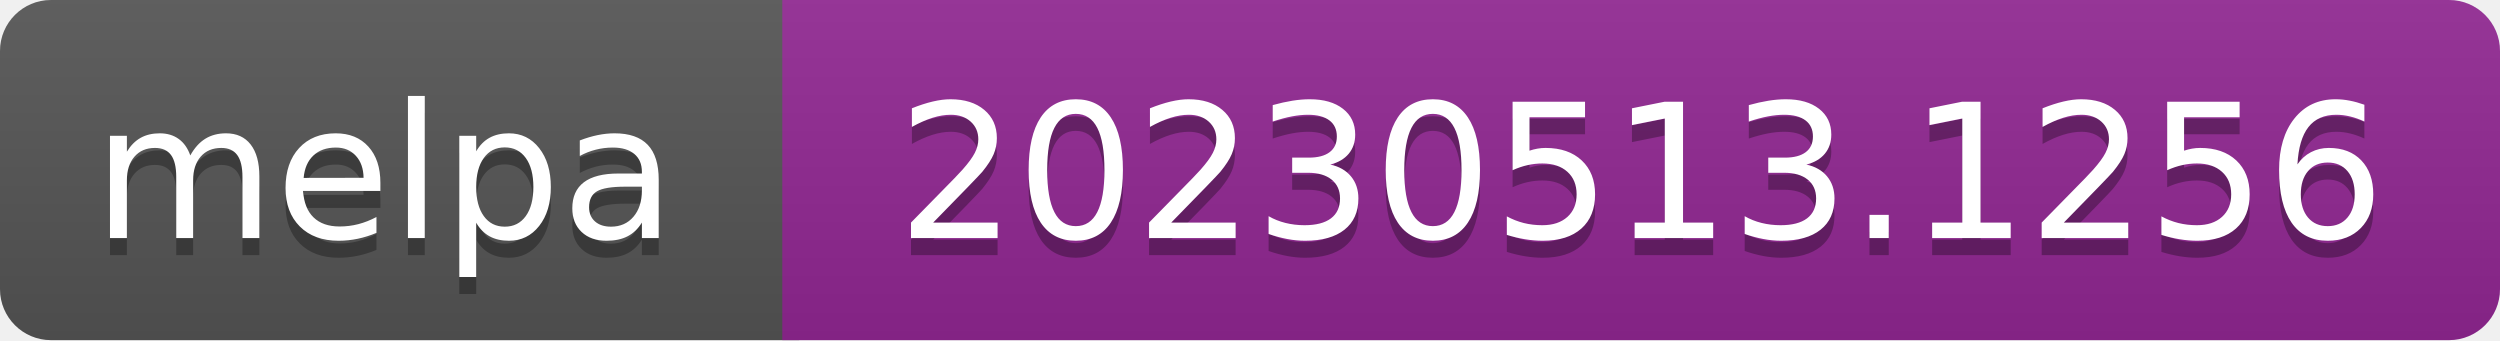
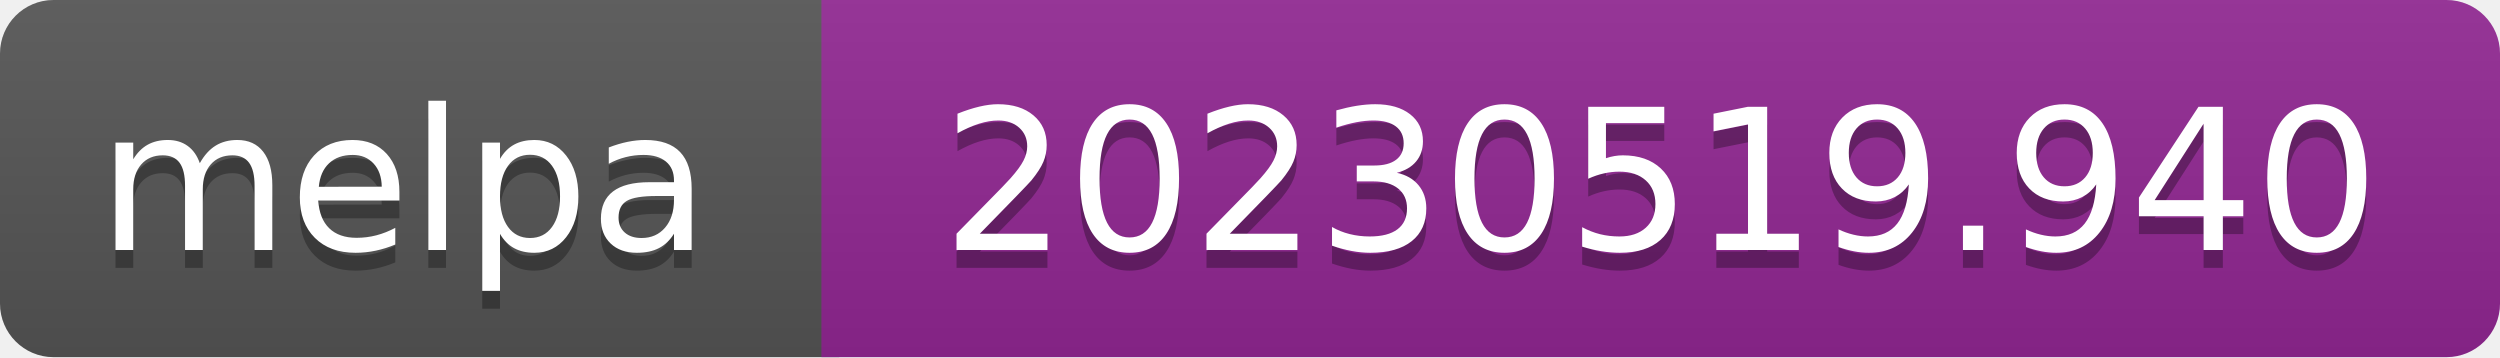
- <svg xmlns="http://www.w3.org/2000/svg" width="147" height="20" role="img" aria-label="melpa: 20230513.1256">
+ <svg xmlns="http://www.w3.org/2000/svg" width="140" height="20" role="img" aria-label="melpa: 20230519.940">
  <linearGradient id="s" x2="0" y2="100%">
    <stop offset="0" stop-color="#bbb" stop-opacity=".1" />
    <stop offset="1" stop-opacity=".1" />
  </linearGradient>
  <clipPath id="r">
-     <rect width="147" height="20" rx="3" fill="#fff" />
+     <rect width="140" height="20" rx="3" fill="#fff" />
  </clipPath>
  <g clip-path="url(#r)">
    <rect width="47" height="20" fill="#555" />
-     <rect x="46" width="147" height="20" fill="#922793" />
-     <rect width="147" height="20" fill="url(#s)" />
+     <rect x="46" width="140" height="20" fill="#922793" />
+     <rect width="140" height="20" fill="url(#s)" />
  </g>
  <g fill="#fff" text-anchor="middle" font-family="Verdana,Geneva,DejaVu Sans,sans-serif" font-size="110" text-rendering="geometricPrecision">
    <text aria-hidden="true" x="226" y="150" fill="#010101" fill-opacity=".3" transform="scale(.1)" textLength="343">melpa</text>
    <text x="226" y="140" transform="scale(.1)" fill="#fff" textLength="343">melpa</text>
-     <text aria-hidden="true" x="965" y="150" fill="#010101" fill-opacity=".3" transform="scale(.1)" textLength="875">20230513.1256</text>
-     <text x="965" y="140" transform="scale(.1)" fill="#fff" textLength="875">20230513.1256</text>
+     <text aria-hidden="true" x="930" y="150" fill="#010101" fill-opacity=".3" transform="scale(.1)" textLength="805">20230519.940</text>
+     <text x="930" y="140" transform="scale(.1)" fill="#fff" textLength="805">20230519.940</text>
  </g>
</svg>
